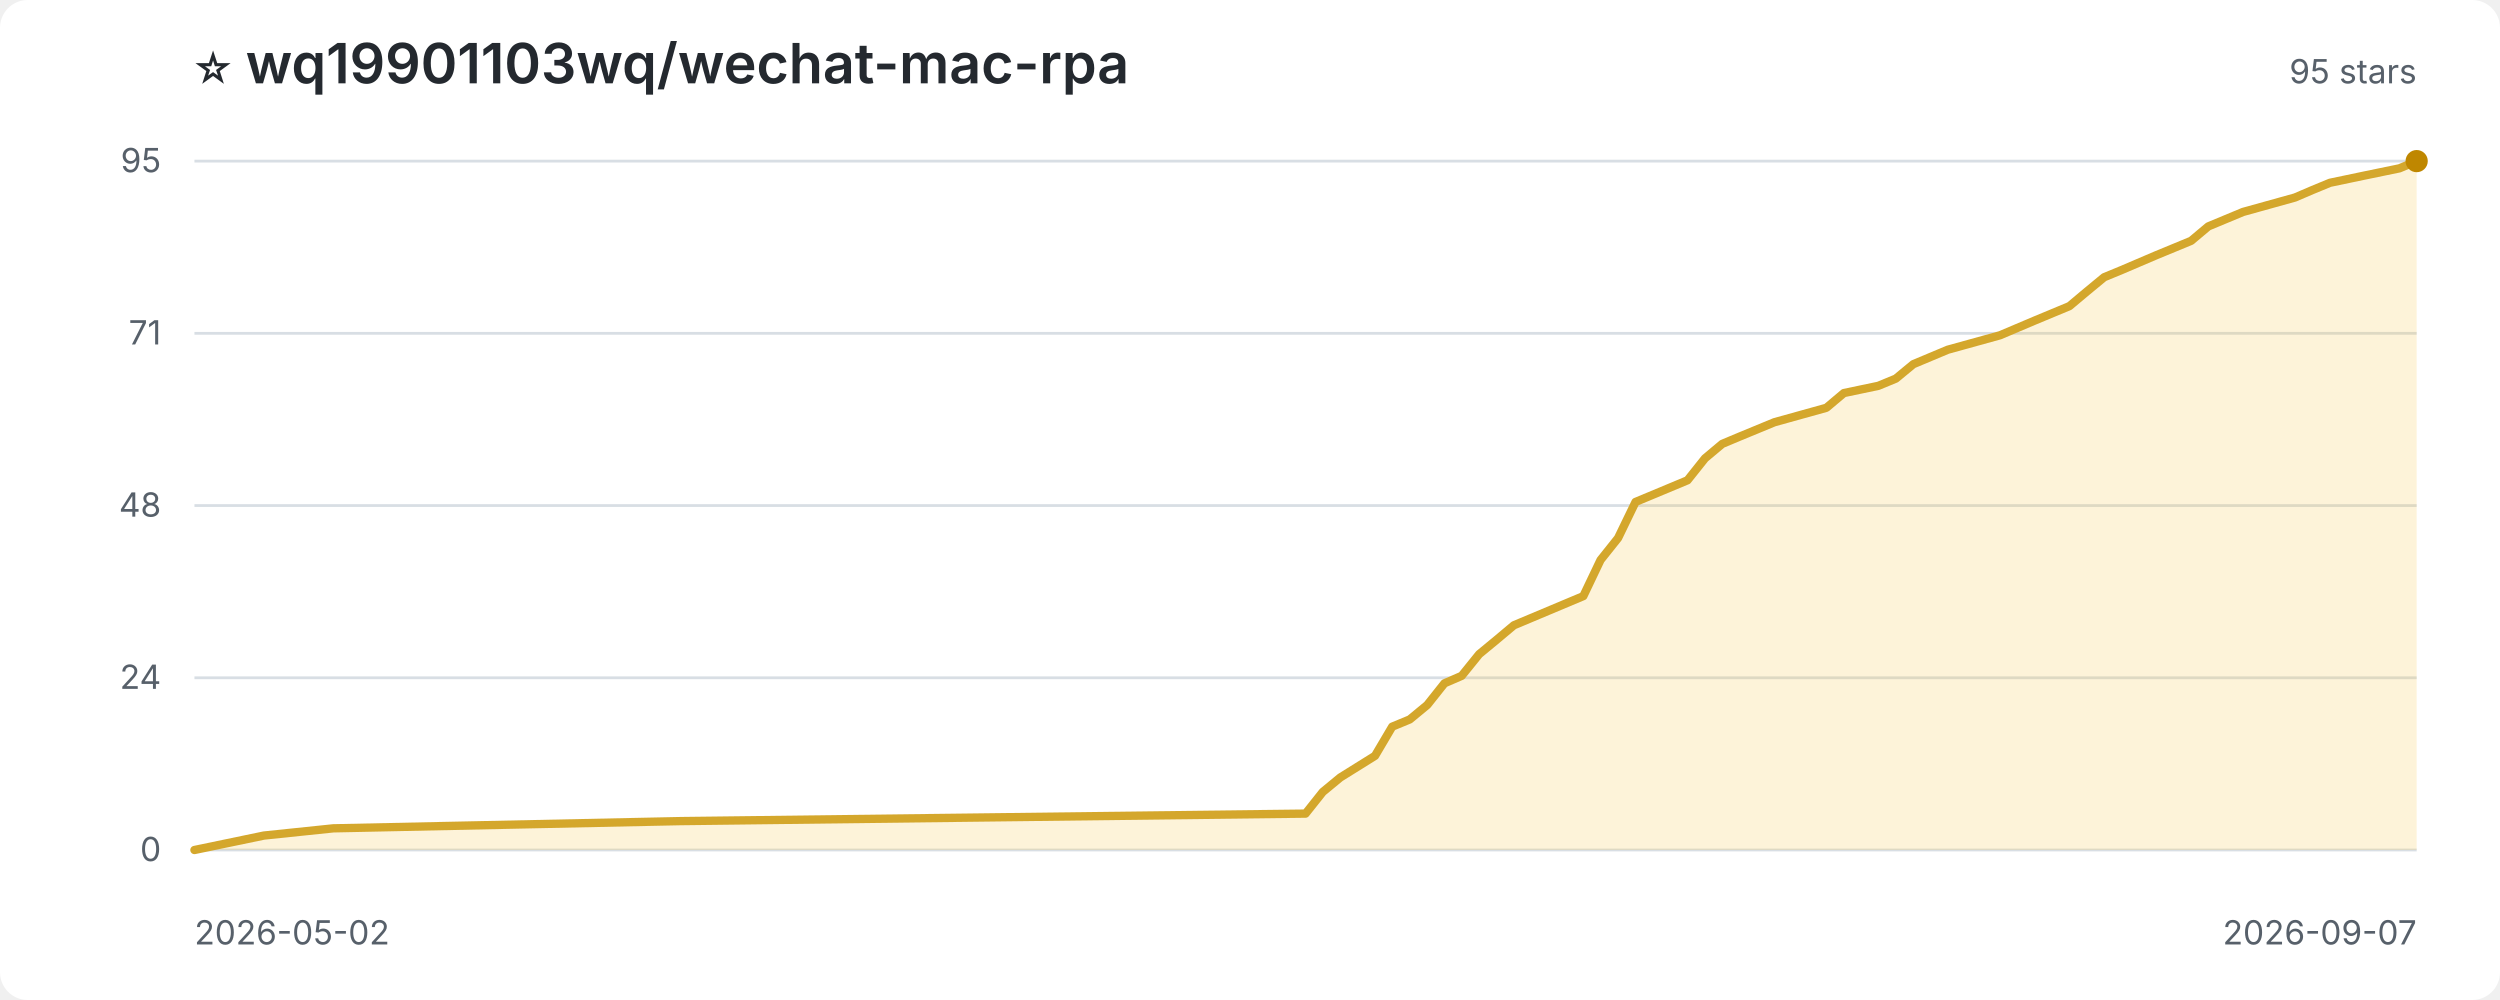
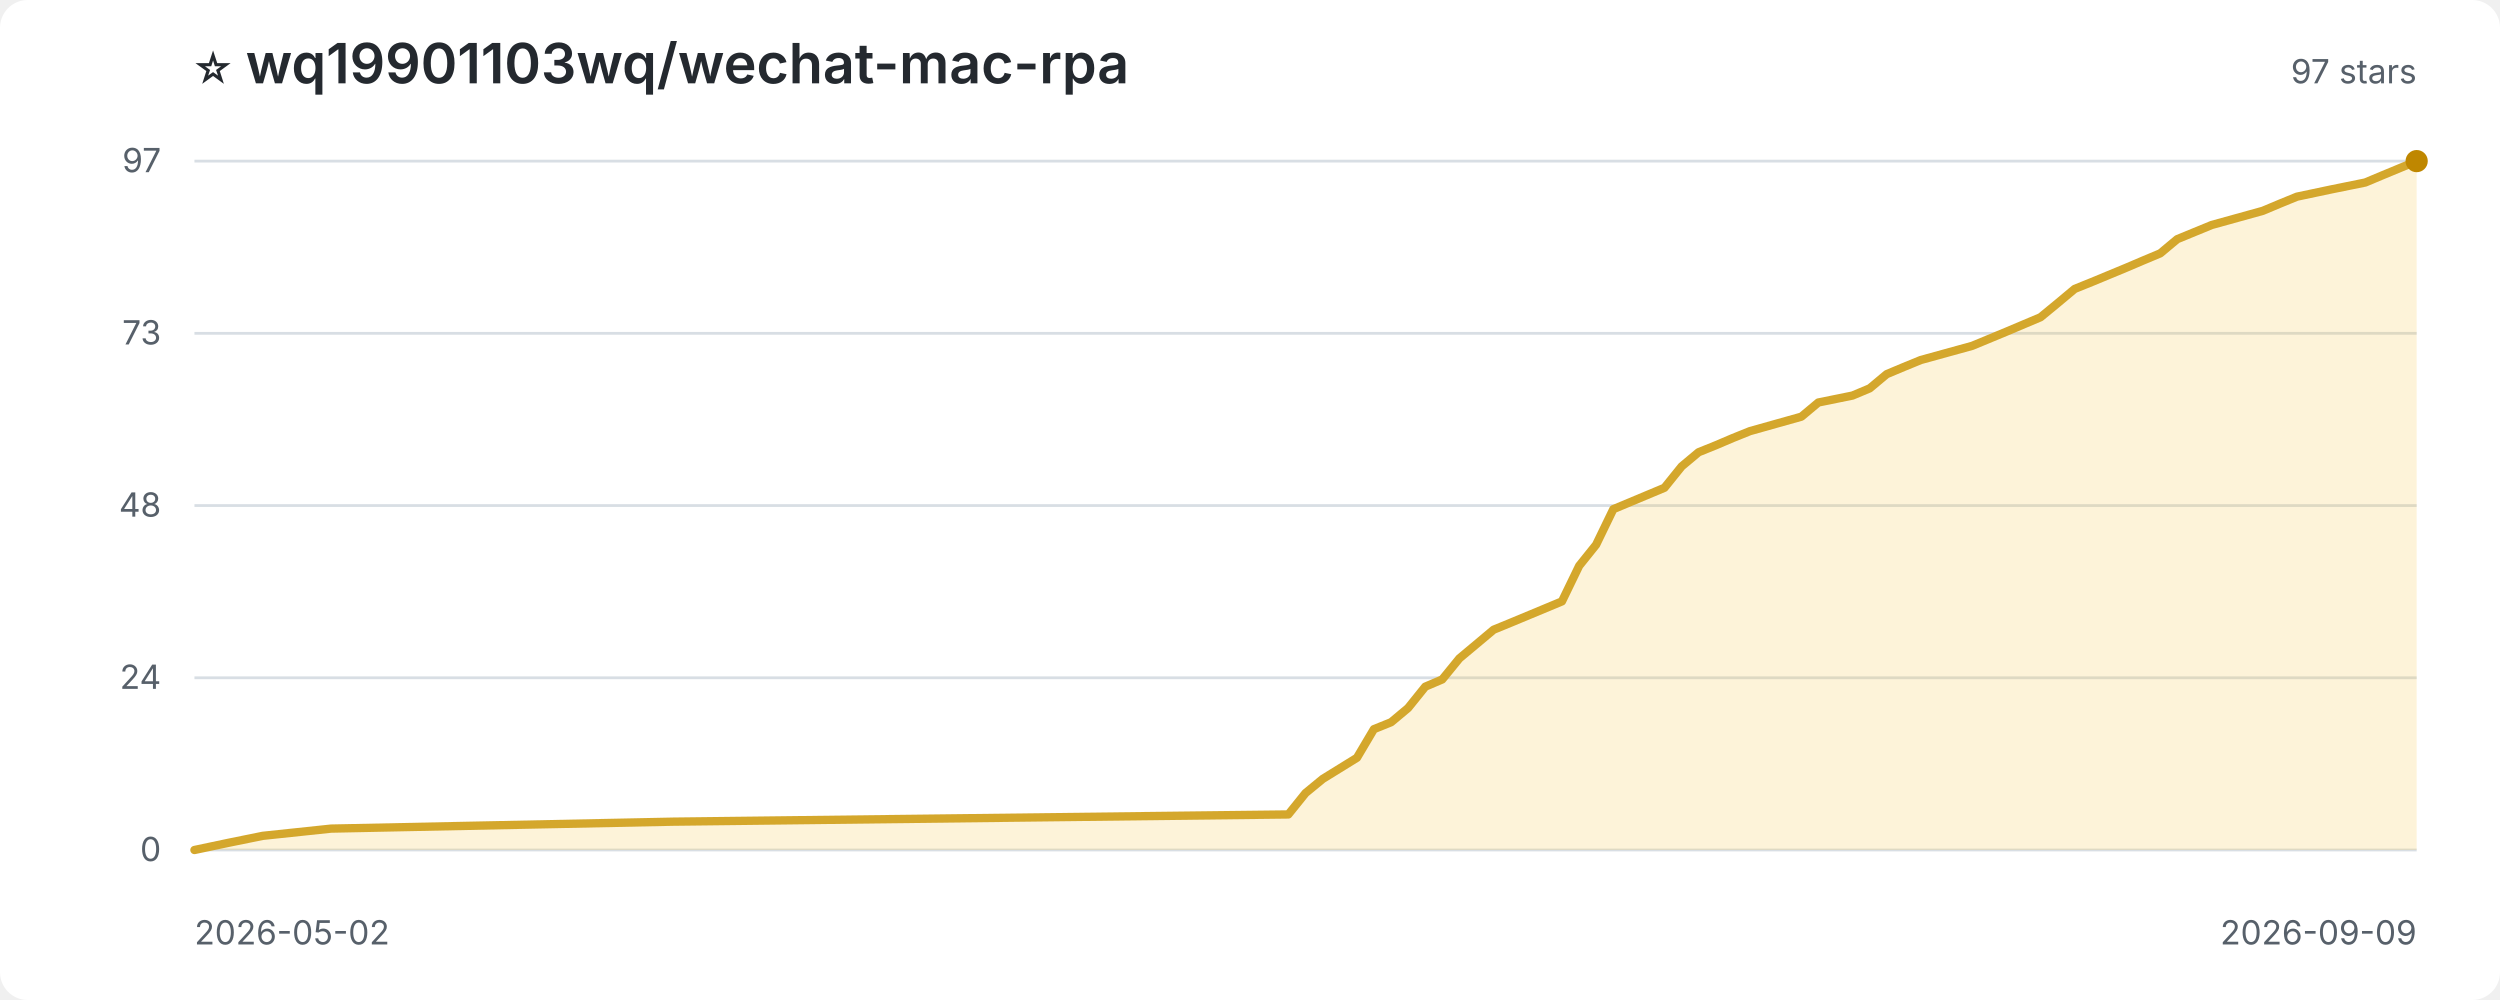
<svg xmlns="http://www.w3.org/2000/svg" width="900" height="360" viewBox="0 0 900 360" role="img" aria-label="Star history for wq19901103wq/wechat-mac-rpa">
  <style>
:root{color-scheme:light dark}.bg{fill:#fff}.title{fill:#24292f;font:600 20px -apple-system,BlinkMacSystemFont,'Segoe UI',sans-serif}.sub,.axis{fill:#57606a;font:12px -apple-system,BlinkMacSystemFont,'Segoe UI',sans-serif}.grid{stroke:#d8dee4;stroke-width:1}.area{fill:#f5c542;opacity:.2}.line{fill:none;stroke:#d4a72c;stroke-width:3;stroke-linejoin:round;stroke-linecap:round}.point{fill:#bf8700}
@media(prefers-color-scheme:dark){.bg{fill:#0d1117}.title{fill:#f0f6fc}.sub,.axis{fill:#8c959f}.grid{stroke:#30363d}.area{fill:#d29922;opacity:.18}.line{stroke:#e3b341}.point{fill:#f2cc60}}
</style>
  <rect class="bg" width="100%" height="100%" rx="10" />
  <text class="title" x="70" y="30">⭐ wq19901103wq/wechat-mac-rpa</text>
-   <text class="sub" x="870" y="30" text-anchor="end">95 stars</text>
+   <text class="sub" x="870" y="30" text-anchor="end">97 stars</text>
  <line class="grid" x1="70" y1="306.0" x2="870" y2="306.0" />
  <text class="axis" x="58" y="310.0" text-anchor="end">0</text>
  <line class="grid" x1="70" y1="244.0" x2="870" y2="244.0" />
  <text class="axis" x="58" y="248.0" text-anchor="end">24</text>
  <line class="grid" x1="70" y1="182.0" x2="870" y2="182.0" />
  <text class="axis" x="58" y="186.0" text-anchor="end">48</text>
  <line class="grid" x1="70" y1="120.0" x2="870" y2="120.0" />
-   <text class="axis" x="58" y="124.0" text-anchor="end">71</text>
+   <text class="axis" x="58" y="124.0" text-anchor="end">73</text>
  <line class="grid" x1="70" y1="58.0" x2="870" y2="58.0" />
-   <text class="axis" x="58" y="62.0" text-anchor="end">95</text>
-   <path class="area" d="M 70.0 306.0 L 70.0 306.0 L 82.5 303.4 L 95.0 300.8 L 120.0 298.2 L 245.0 295.6 L 470.0 292.9 L 476.2 285.1 L 482.5 279.9 L 495.0 272.1 L 501.2 261.6 L 507.5 259.0 L 513.8 253.8 L 520.0 246.0 L 526.2 243.3 L 532.5 235.5 L 538.8 230.3 L 545.0 225.1 L 551.2 222.5 L 570.0 214.6 L 576.2 201.6 L 582.5 193.7 L 588.8 180.7 L 607.5 172.9 L 613.8 165.0 L 620.0 159.8 L 626.2 157.2 L 632.5 154.6 L 638.8 152.0 L 657.5 146.8 L 663.8 141.5 L 676.2 138.9 L 682.5 136.3 L 688.8 131.1 L 695.0 128.5 L 701.2 125.9 L 720.0 120.7 L 732.5 115.4 L 745.0 110.2 L 751.2 105.0 L 757.5 99.8 L 763.8 97.2 L 776.2 91.9 L 782.5 89.3 L 788.8 86.7 L 795.0 81.5 L 807.5 76.3 L 826.2 71.1 L 832.5 68.4 L 838.8 65.8 L 851.2 63.2 L 863.8 60.6 L 870.0 58.0 L 870.0 306.0 Z" />
-   <path class="line" d="M 70.0 306.0 L 82.5 303.4 L 95.0 300.8 L 120.0 298.2 L 245.0 295.6 L 470.0 292.9 L 476.2 285.1 L 482.5 279.9 L 495.0 272.1 L 501.2 261.6 L 507.5 259.0 L 513.8 253.8 L 520.0 246.0 L 526.2 243.3 L 532.5 235.5 L 538.8 230.3 L 545.0 225.1 L 551.2 222.5 L 570.0 214.6 L 576.2 201.6 L 582.5 193.7 L 588.8 180.7 L 607.5 172.9 L 613.8 165.0 L 620.0 159.8 L 626.2 157.2 L 632.5 154.6 L 638.8 152.0 L 657.5 146.8 L 663.8 141.5 L 676.2 138.9 L 682.5 136.3 L 688.8 131.1 L 695.0 128.5 L 701.2 125.9 L 720.0 120.7 L 732.5 115.4 L 745.0 110.2 L 751.2 105.0 L 757.5 99.8 L 763.8 97.2 L 776.2 91.9 L 782.5 89.3 L 788.8 86.7 L 795.0 81.5 L 807.5 76.3 L 826.2 71.1 L 832.5 68.4 L 838.8 65.8 L 851.2 63.2 L 863.8 60.6 L 870.0 58.0" />
+   <text class="axis" x="58" y="62.0" text-anchor="end">97</text>
+   <path class="area" d="M 70.0 306.0 L 70.0 306.0 L 82.3 303.4 L 94.6 300.9 L 119.2 298.3 L 242.3 295.8 L 463.8 293.2 L 470.0 285.5 L 476.2 280.4 L 488.5 272.8 L 494.6 262.5 L 500.8 260.0 L 506.9 254.9 L 513.1 247.2 L 519.2 244.6 L 525.4 237.0 L 531.5 231.9 L 537.7 226.7 L 543.8 224.2 L 562.3 216.5 L 568.5 203.7 L 574.6 196.1 L 580.8 183.3 L 599.2 175.6 L 605.4 167.9 L 611.5 162.8 L 617.7 160.3 L 623.8 157.7 L 630.0 155.2 L 648.5 150.0 L 654.6 144.9 L 666.9 142.4 L 673.1 139.8 L 679.2 134.7 L 685.4 132.1 L 691.5 129.6 L 710.0 124.5 L 722.3 119.4 L 734.6 114.2 L 740.8 109.1 L 746.9 104.0 L 753.1 101.5 L 765.4 96.4 L 771.5 93.8 L 777.7 91.2 L 783.8 86.1 L 796.2 81.0 L 814.6 75.9 L 820.8 73.3 L 826.9 70.8 L 839.2 68.2 L 851.5 65.7 L 857.7 63.1 L 870.0 58.0 L 870.0 306.0 Z" />
+   <path class="line" d="M 70.0 306.0 L 82.3 303.4 L 94.6 300.9 L 119.2 298.3 L 242.3 295.8 L 463.8 293.2 L 470.0 285.5 L 476.2 280.4 L 488.5 272.8 L 494.6 262.5 L 500.8 260.0 L 506.9 254.9 L 513.1 247.2 L 519.2 244.6 L 525.4 237.0 L 531.5 231.9 L 537.7 226.7 L 543.8 224.2 L 562.3 216.5 L 568.5 203.7 L 574.6 196.1 L 580.8 183.3 L 599.2 175.6 L 605.4 167.9 L 611.5 162.8 L 617.7 160.3 L 623.8 157.7 L 630.0 155.2 L 648.5 150.0 L 654.6 144.9 L 666.9 142.4 L 673.1 139.8 L 679.2 134.7 L 685.4 132.1 L 691.5 129.6 L 710.0 124.5 L 722.3 119.4 L 734.6 114.2 L 740.8 109.1 L 746.9 104.0 L 753.1 101.5 L 765.4 96.4 L 771.5 93.8 L 777.7 91.2 L 783.8 86.1 L 796.2 81.0 L 814.6 75.9 L 820.8 73.3 L 826.9 70.8 L 839.2 68.2 L 851.5 65.7 L 857.7 63.1 L 870.0 58.0" />
  <circle class="point" cx="870.0" cy="58.0" r="4" />
  <text class="axis" x="70" y="340">2026-05-02</text>
-   <text class="axis" x="870" y="340" text-anchor="end">2026-09-07</text>
+   <text class="axis" x="870" y="340" text-anchor="end">2026-09-09</text>
</svg>
